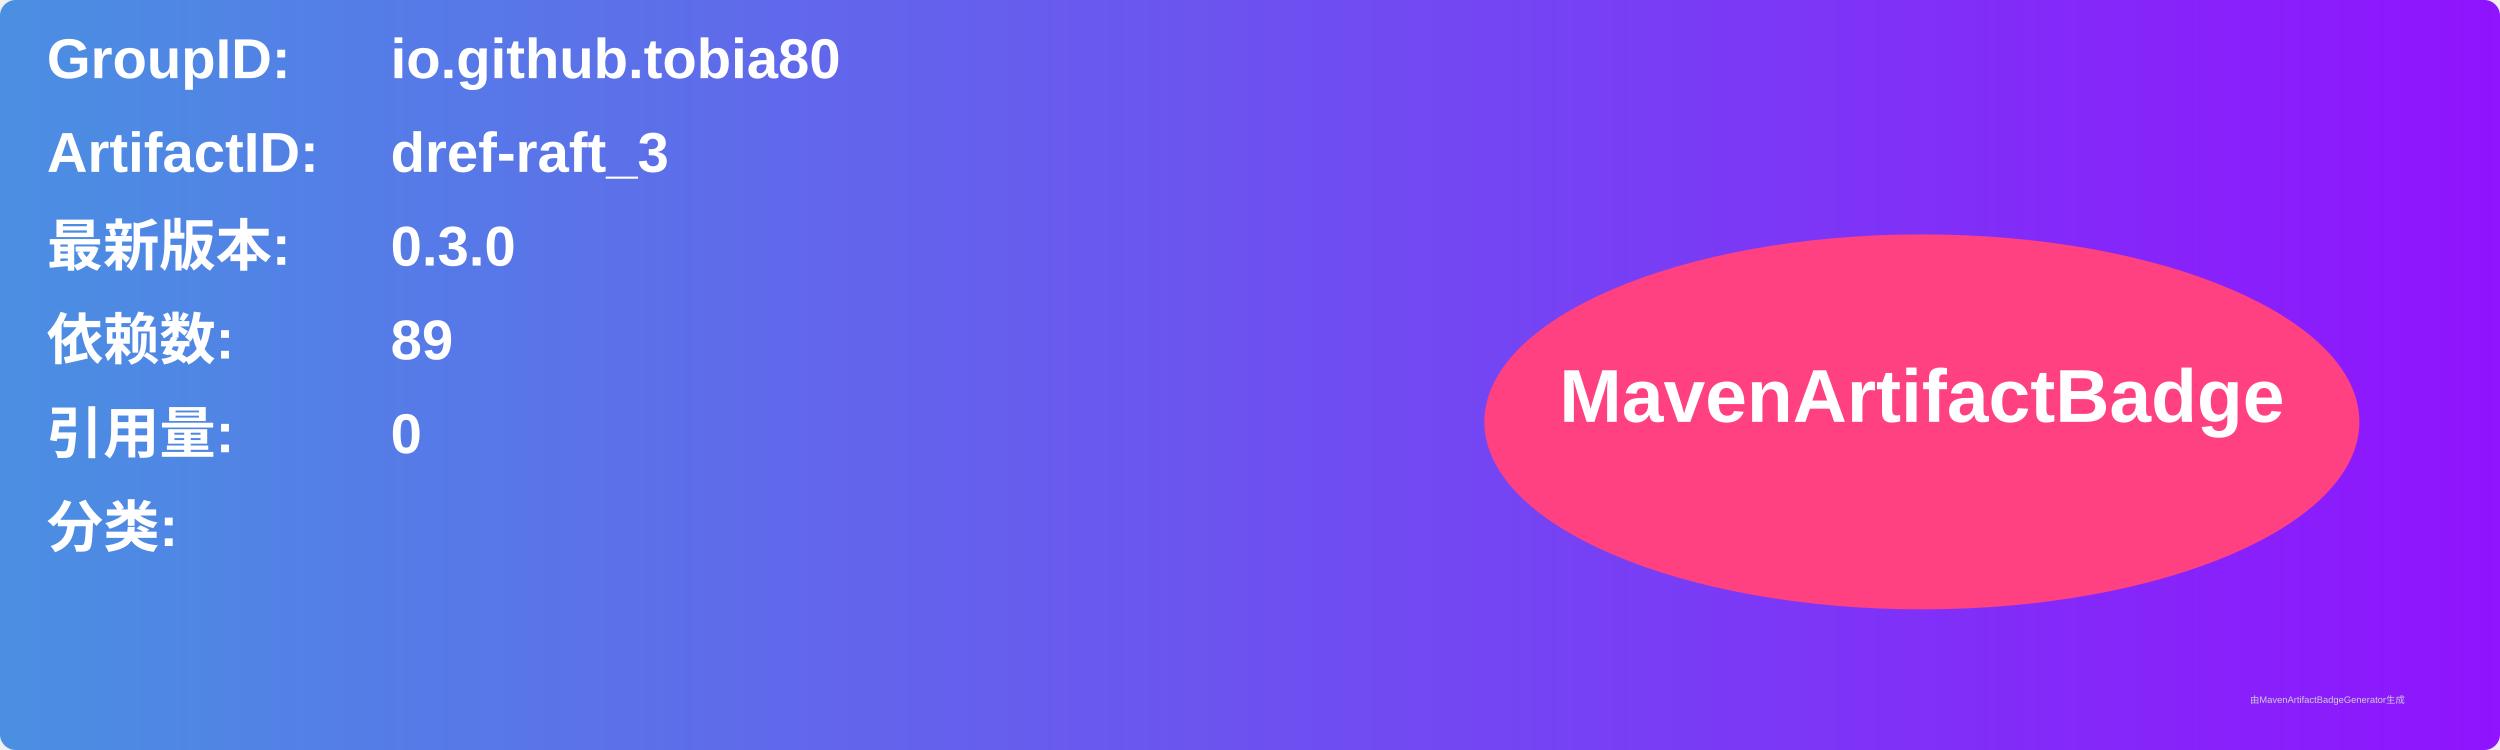
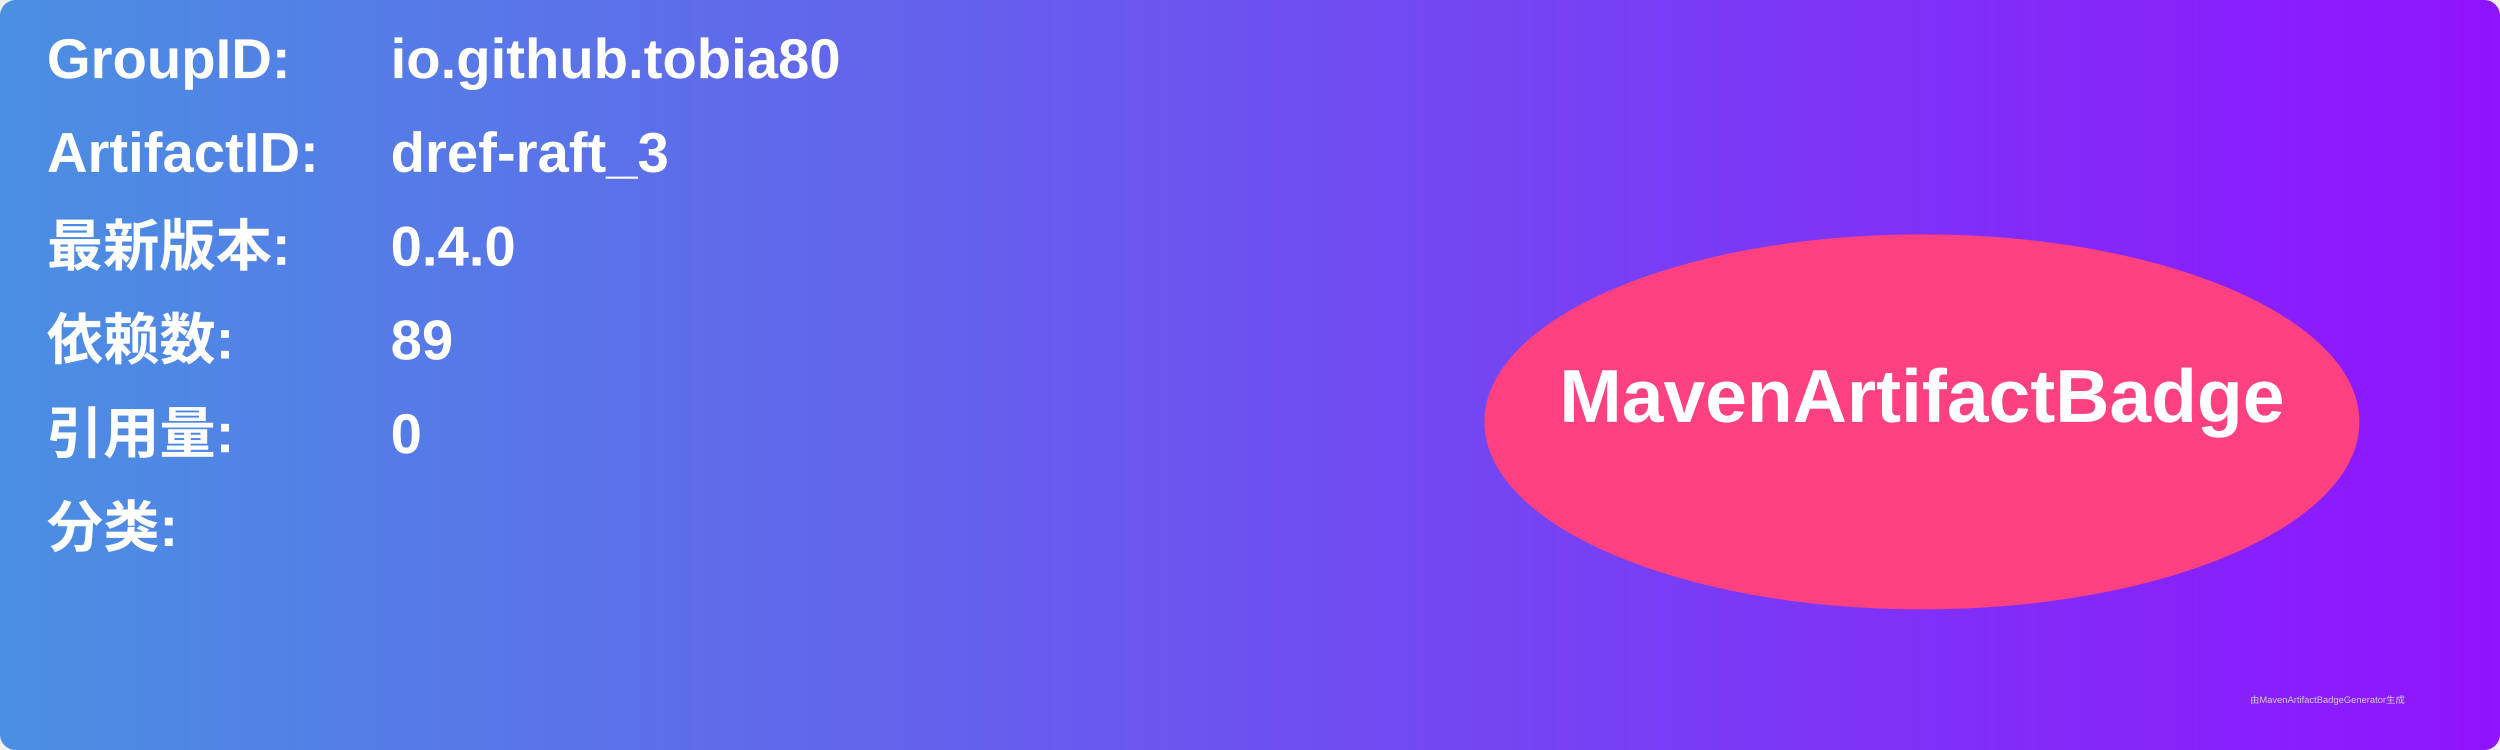
<svg xmlns="http://www.w3.org/2000/svg" width="800" height="240" viewBox="0 0 800 240">
  <linearGradient id="grad" x1="0%" y1="0%" x2="100%" y2="0%">
    <stop offset="0%" stop-color="#4a90e2" />
    <stop offset="100%" stop-color="#9013fe" />
  </linearGradient>
  <rect width="100%" height="100%" rx="5" ry="5" fill="url(#grad)" />
  <g transform="translate(15, 15)">
    <text x="0" y="10" font-family="Arial" font-size="18" fill="white" font-weight="bold" width="260">GroupID:</text>
    <text x="110" y="10" font-family="Arial" font-size="18" fill="white" font-weight="bold" width="460">io.github.tobia80</text>
    <text x="0" y="40" font-family="Arial" font-size="18" fill="white" font-weight="bold" width="260">ArtifactID:</text>
    <text x="110" y="40" font-family="Arial" font-size="18" fill="white" font-weight="bold" width="460">dref-raft_3</text>
    <text x="0" y="70" font-family="Arial" font-size="18" fill="white" font-weight="bold">最新版本:</text>
    <text x="110" y="70" font-family="Arial" font-size="18" fill="white" font-weight="bold">
-       <tspan font-weight="bold">0.3.0</tspan>
+       <tspan font-weight="bold">0.4.0</tspan>
    </text>
    <text x="0" y="100" font-family="Arial" font-size="18" fill="white" font-weight="bold">依赖数: </text>
    <text x="110" y="100" font-family="Arial" font-size="18" fill="white">
      <tspan font-weight="bold">89</tspan>
    </text>
    <text x="0" y="130" font-family="Arial" font-size="18" fill="white" font-weight="bold">引用量: </text>
    <text x="110" y="130" font-family="Arial" font-size="18" fill="white">
      <tspan font-weight="bold">0</tspan>
    </text>
    <text x="0" y="160" font-family="Arial" font-size="18" fill="white" font-weight="bold">分类:</text>
    <text x="10" y="190" font-family="Arial" font-size="10" fill="white">
      <tspan font-weight="bold" />
    </text>
    <ellipse cx="600" cy="120" rx="140" ry="60" fill="#ff4081" />
    <text x="600" y="120" text-anchor="middle" font-family="Arial" font-size="24" fill="white" font-weight="bold">MavenArtifactBadge</text>
  </g>
  <text x="720" y="225" font-family="Arial" font-size="3" fill="#d0d0d0">由MavenArtifactBadgeGenerator生成</text>
</svg>
